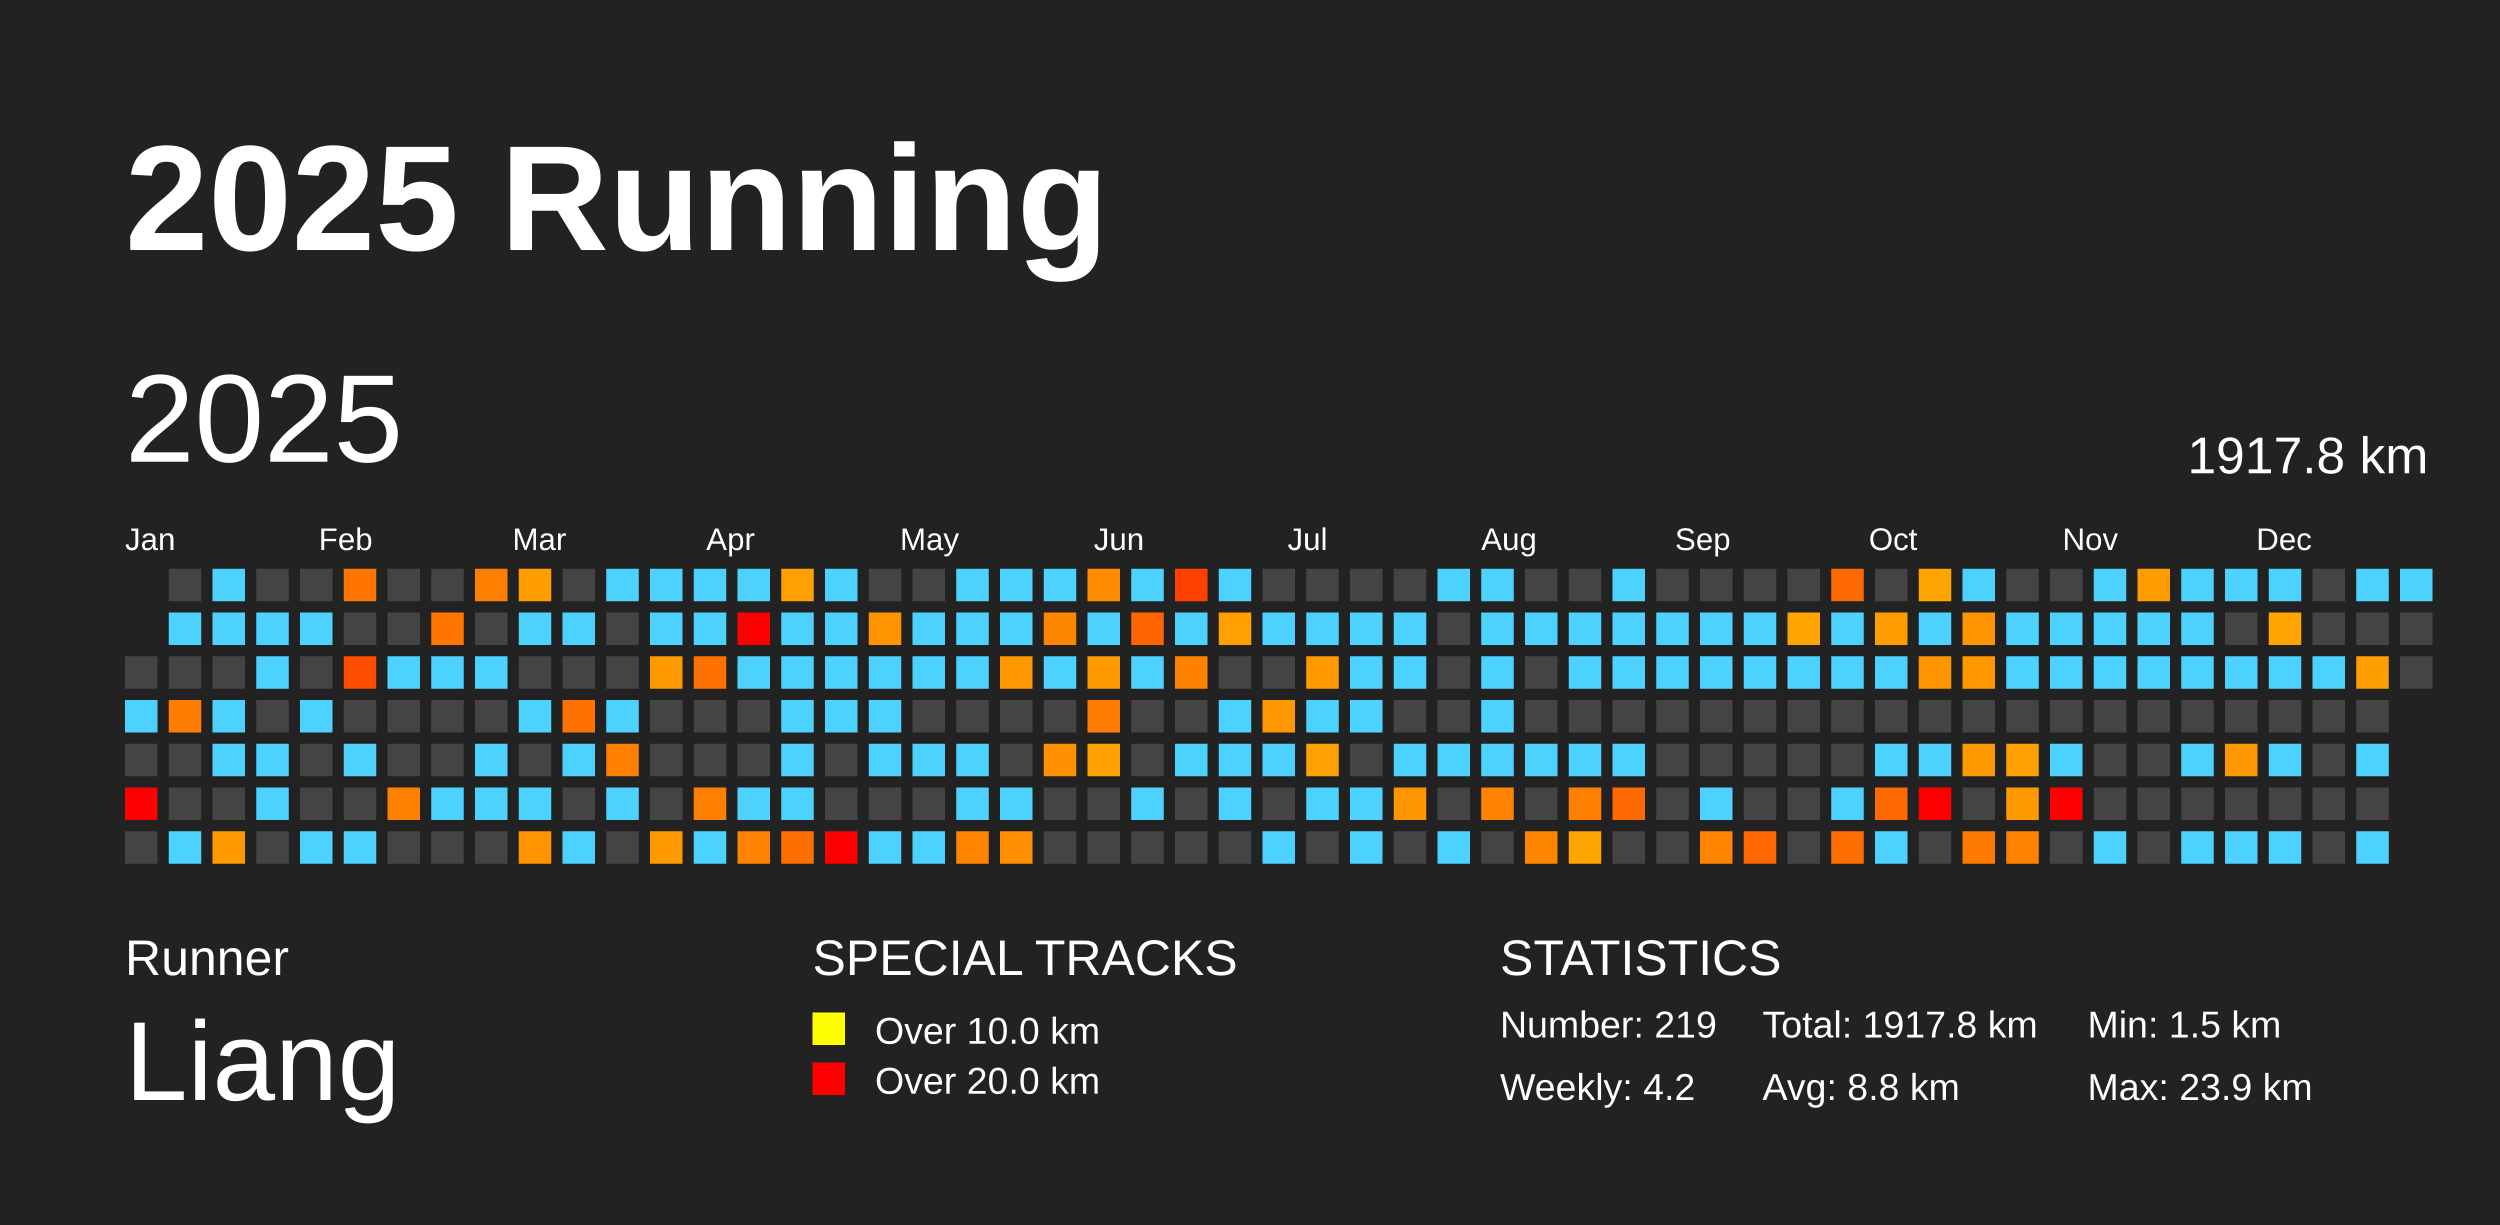
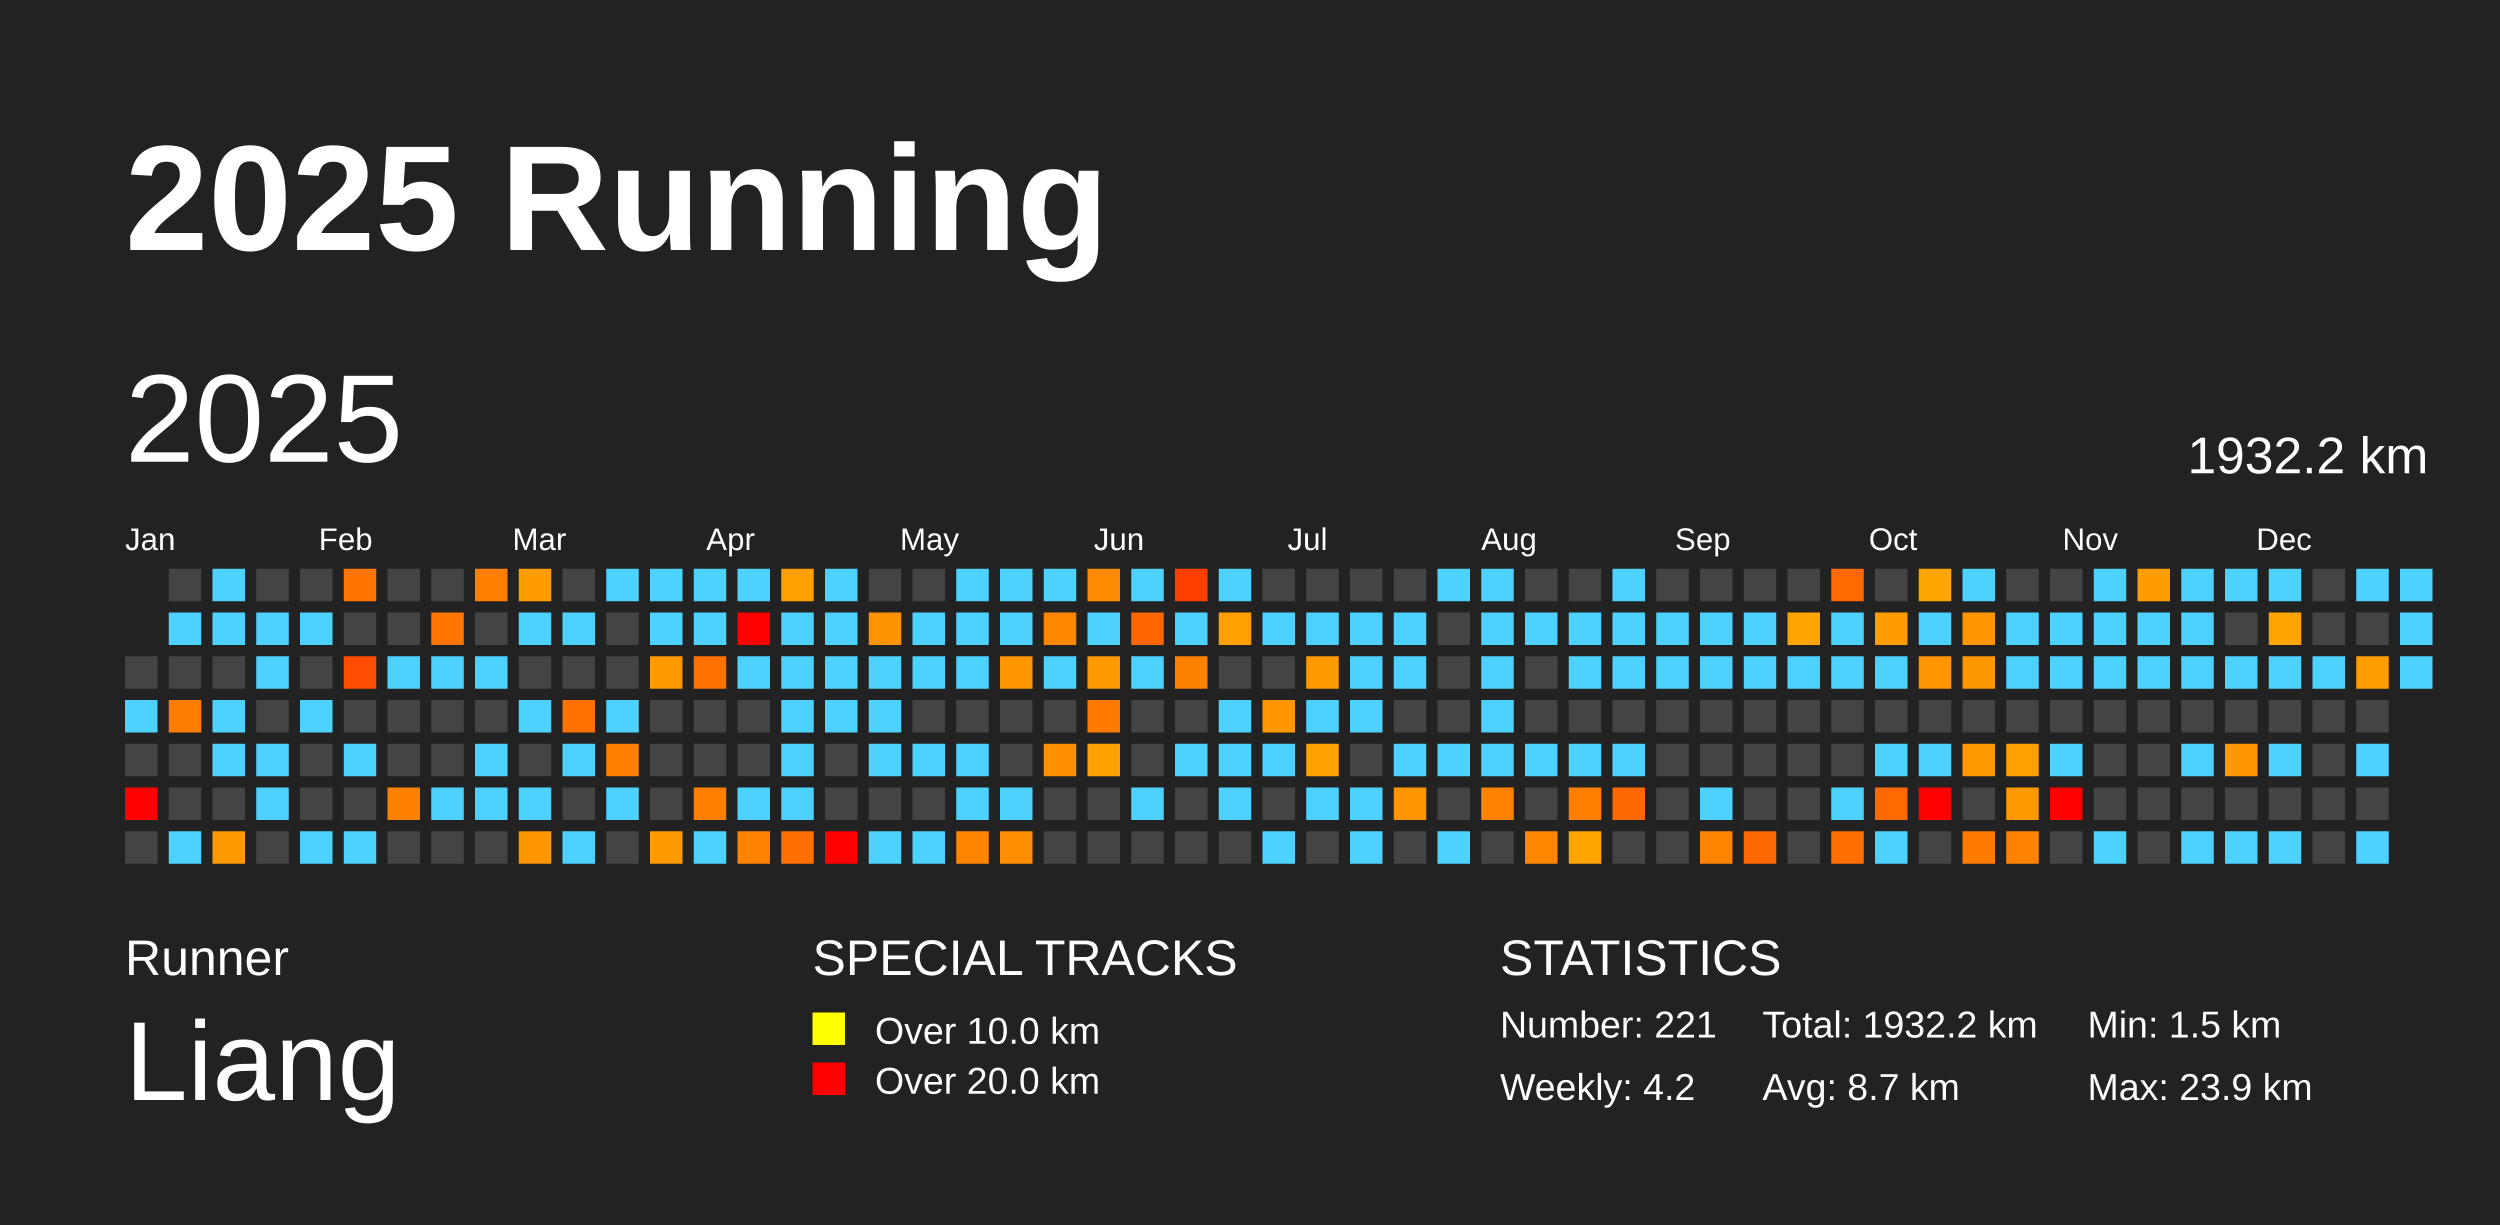
<svg xmlns="http://www.w3.org/2000/svg" baseProfile="full" height="98mm" version="1.1" viewBox="0,0,200,98" width="200mm">
  <defs />
  <rect fill="#222222" height="98" width="200" x="0" y="0" />
  <text fill="#FFFFFF" style="font-size:12px; font-family:Arial; font-weight:bold;" x="10" y="20">2025 Running</text>
  <text fill="#FFFFFF" style="font-size:4px; font-family:Arial" x="10" y="78">Runner</text>
  <text fill="#FFFFFF" style="font-size:9px; font-family:Arial" x="10" y="88">Liang</text>
  <text fill="#FFFFFF" style="font-size:4px; font-family:Arial" x="65" y="78">SPECIAL TRACKS</text>
  <rect fill="yellow" height="2.6" width="2.6" x="65" y="81" />
  <text fill="#FFFFFF" style="font-size:3px; font-family:Arial" x="70" y="83.5">Over 10.0 km</text>
  <rect fill="red" height="2.6" width="2.6" x="65" y="85" />
  <text fill="#FFFFFF" style="font-size:3px; font-family:Arial" x="70" y="87.5">Over 20.0 km</text>
  <text fill="#FFFFFF" style="font-size:4px; font-family:Arial" x="120" y="78">STATISTICS</text>
-   <text fill="#FFFFFF" style="font-size:3px; font-family:Arial" x="120" y="83">Number: 219</text>
+   <text fill="#FFFFFF" style="font-size:3px; font-family:Arial" x="120" y="83">Number: 221</text>
  <text fill="#FFFFFF" style="font-size:3px; font-family:Arial" x="120" y="88">Weekly: 4.2</text>
-   <text fill="#FFFFFF" style="font-size:3px; font-family:Arial" x="141" y="83">Total: 1917.8 km</text>
-   <text fill="#FFFFFF" style="font-size:3px; font-family:Arial" x="141" y="88">Avg: 8.8 km</text>
+   <text fill="#FFFFFF" style="font-size:3px; font-family:Arial" x="141" y="83">Total: 1932.2 km</text>
+   <text fill="#FFFFFF" style="font-size:3px; font-family:Arial" x="141" y="88">Avg: 8.7 km</text>
  <text fill="#FFFFFF" style="font-size:3px; font-family:Arial" x="167" y="83">Min: 1.5 km</text>
  <text fill="#FFFFFF" style="font-size:3px; font-family:Arial" x="167" y="88">Max: 23.9 km</text>
  <text dominant-baseline="hanging" fill="#FFFFFF" style="font-size:10.0px; font-family:Arial;" x="10" y="30">2025</text>
-   <text dominant-baseline="hanging" fill="#FFFFFF" style="font-size:4.125px; font-family:Arial;" x="175" y="35">1917.8 km</text>
+   <text dominant-baseline="hanging" fill="#FFFFFF" style="font-size:4.125px; font-family:Arial;" x="175" y="35">1932.2 km</text>
  <text fill="#FFFFFF" style="font-size:2.5px; font-family:Arial" x="10.0" y="44">Jan</text>
  <text fill="#FFFFFF" style="font-size:2.5px; font-family:Arial" x="25.5" y="44">Feb</text>
  <text fill="#FFFFFF" style="font-size:2.5px; font-family:Arial" x="41.0" y="44">Mar</text>
  <text fill="#FFFFFF" style="font-size:2.5px; font-family:Arial" x="56.5" y="44">Apr</text>
  <text fill="#FFFFFF" style="font-size:2.5px; font-family:Arial" x="72.0" y="44">May</text>
  <text fill="#FFFFFF" style="font-size:2.5px; font-family:Arial" x="87.5" y="44">Jun</text>
  <text fill="#FFFFFF" style="font-size:2.5px; font-family:Arial" x="103.0" y="44">Jul</text>
  <text fill="#FFFFFF" style="font-size:2.5px; font-family:Arial" x="118.5" y="44">Aug</text>
  <text fill="#FFFFFF" style="font-size:2.5px; font-family:Arial" x="134.0" y="44">Sep</text>
  <text fill="#FFFFFF" style="font-size:2.5px; font-family:Arial" x="149.5" y="44">Oct</text>
  <text fill="#FFFFFF" style="font-size:2.5px; font-family:Arial" x="165.0" y="44">Nov</text>
  <text fill="#FFFFFF" style="font-size:2.5px; font-family:Arial" x="180.5" y="44">Dec</text>
  <rect fill="#444444" height="2.6" width="2.6" x="10.0" y="52.5" />
  <rect fill="#4dd2ff" height="2.6" width="2.6" x="10.0" y="56.0" />
  <rect fill="#444444" height="2.6" width="2.6" x="10.0" y="59.5" />
  <rect fill="red" height="2.6" width="2.6" x="10.0" y="63.0" />
  <rect fill="#444444" height="2.6" width="2.6" x="10.0" y="66.5" />
  <rect fill="#444444" height="2.6" width="2.6" x="13.5" y="45.5" />
  <rect fill="#4dd2ff" height="2.6" width="2.6" x="13.5" y="49.0" />
  <rect fill="#444444" height="2.6" width="2.6" x="13.5" y="52.5" />
  <rect fill="#ff7d00" height="2.6" width="2.6" x="13.5" y="56.0" />
  <rect fill="#444444" height="2.6" width="2.6" x="13.5" y="59.5" />
  <rect fill="#444444" height="2.6" width="2.6" x="13.5" y="63.0" />
  <rect fill="#4dd2ff" height="2.6" width="2.6" x="13.5" y="66.5" />
  <rect fill="#4dd2ff" height="2.6" width="2.6" x="17.0" y="45.5" />
  <rect fill="#4dd2ff" height="2.6" width="2.6" x="17.0" y="49.0" />
  <rect fill="#444444" height="2.6" width="2.6" x="17.0" y="52.5" />
  <rect fill="#4dd2ff" height="2.6" width="2.6" x="17.0" y="56.0" />
  <rect fill="#4dd2ff" height="2.6" width="2.6" x="17.0" y="59.5" />
  <rect fill="#444444" height="2.6" width="2.6" x="17.0" y="63.0" />
  <rect fill="#ff9a00" height="2.6" width="2.6" x="17.0" y="66.5" />
  <rect fill="#444444" height="2.6" width="2.6" x="20.5" y="45.5" />
  <rect fill="#4dd2ff" height="2.6" width="2.6" x="20.5" y="49.0" />
  <rect fill="#4dd2ff" height="2.6" width="2.6" x="20.5" y="52.5" />
  <rect fill="#444444" height="2.6" width="2.6" x="20.5" y="56.0" />
  <rect fill="#4dd2ff" height="2.6" width="2.6" x="20.5" y="59.5" />
  <rect fill="#4dd2ff" height="2.6" width="2.6" x="20.5" y="63.0" />
  <rect fill="#444444" height="2.6" width="2.6" x="20.5" y="66.5" />
  <rect fill="#444444" height="2.6" width="2.6" x="24.0" y="45.5" />
  <rect fill="#4dd2ff" height="2.6" width="2.6" x="24.0" y="49.0" />
  <rect fill="#444444" height="2.6" width="2.6" x="24.0" y="52.5" />
  <rect fill="#4dd2ff" height="2.6" width="2.6" x="24.0" y="56.0" />
  <rect fill="#444444" height="2.6" width="2.6" x="24.0" y="59.5" />
  <rect fill="#444444" height="2.6" width="2.6" x="24.0" y="63.0" />
  <rect fill="#4dd2ff" height="2.6" width="2.6" x="24.0" y="66.5" />
  <rect fill="#ff7500" height="2.6" width="2.6" x="27.5" y="45.5" />
  <rect fill="#444444" height="2.6" width="2.6" x="27.5" y="49.0" />
  <rect fill="#ff4d00" height="2.6" width="2.6" x="27.5" y="52.5" />
  <rect fill="#444444" height="2.6" width="2.6" x="27.5" y="56.0" />
  <rect fill="#4dd2ff" height="2.6" width="2.6" x="27.5" y="59.5" />
  <rect fill="#444444" height="2.6" width="2.6" x="27.5" y="63.0" />
  <rect fill="#4dd2ff" height="2.6" width="2.6" x="27.5" y="66.5" />
  <rect fill="#444444" height="2.6" width="2.6" x="31.0" y="45.5" />
  <rect fill="#444444" height="2.6" width="2.6" x="31.0" y="49.0" />
  <rect fill="#4dd2ff" height="2.6" width="2.6" x="31.0" y="52.5" />
  <rect fill="#444444" height="2.6" width="2.6" x="31.0" y="56.0" />
  <rect fill="#444444" height="2.6" width="2.6" x="31.0" y="59.5" />
  <rect fill="#ff8100" height="2.6" width="2.6" x="31.0" y="63.0" />
  <rect fill="#444444" height="2.6" width="2.6" x="31.0" y="66.5" />
  <rect fill="#444444" height="2.6" width="2.6" x="34.5" y="45.5" />
  <rect fill="#ff7500" height="2.6" width="2.6" x="34.5" y="49.0" />
  <rect fill="#4dd2ff" height="2.6" width="2.6" x="34.5" y="52.5" />
  <rect fill="#444444" height="2.6" width="2.6" x="34.5" y="56.0" />
  <rect fill="#444444" height="2.6" width="2.6" x="34.5" y="59.5" />
  <rect fill="#4dd2ff" height="2.6" width="2.6" x="34.5" y="63.0" />
  <rect fill="#444444" height="2.6" width="2.6" x="34.5" y="66.5" />
  <rect fill="#ff8000" height="2.6" width="2.6" x="38.0" y="45.5" />
  <rect fill="#444444" height="2.6" width="2.6" x="38.0" y="49.0" />
  <rect fill="#4dd2ff" height="2.6" width="2.6" x="38.0" y="52.5" />
  <rect fill="#444444" height="2.6" width="2.6" x="38.0" y="56.0" />
  <rect fill="#4dd2ff" height="2.6" width="2.6" x="38.0" y="59.5" />
  <rect fill="#4dd2ff" height="2.6" width="2.6" x="38.0" y="63.0" />
  <rect fill="#444444" height="2.6" width="2.6" x="38.0" y="66.5" />
  <rect fill="#ff9c00" height="2.6" width="2.6" x="41.5" y="45.5" />
  <rect fill="#4dd2ff" height="2.6" width="2.6" x="41.5" y="49.0" />
  <rect fill="#444444" height="2.6" width="2.6" x="41.5" y="52.5" />
  <rect fill="#4dd2ff" height="2.6" width="2.6" x="41.5" y="56.0" />
  <rect fill="#444444" height="2.6" width="2.6" x="41.5" y="59.5" />
  <rect fill="#4dd2ff" height="2.6" width="2.6" x="41.5" y="63.0" />
  <rect fill="#ff9500" height="2.6" width="2.6" x="41.5" y="66.5" />
  <rect fill="#444444" height="2.6" width="2.6" x="45.0" y="45.5" />
  <rect fill="#4dd2ff" height="2.6" width="2.6" x="45.0" y="49.0" />
  <rect fill="#444444" height="2.6" width="2.6" x="45.0" y="52.5" />
  <rect fill="#ff7100" height="2.6" width="2.6" x="45.0" y="56.0" />
  <rect fill="#4dd2ff" height="2.6" width="2.6" x="45.0" y="59.5" />
  <rect fill="#444444" height="2.6" width="2.6" x="45.0" y="63.0" />
  <rect fill="#4dd2ff" height="2.6" width="2.6" x="45.0" y="66.5" />
  <rect fill="#4dd2ff" height="2.6" width="2.6" x="48.5" y="45.5" />
  <rect fill="#444444" height="2.6" width="2.6" x="48.5" y="49.0" />
  <rect fill="#444444" height="2.6" width="2.6" x="48.5" y="52.5" />
  <rect fill="#4dd2ff" height="2.6" width="2.6" x="48.5" y="56.0" />
  <rect fill="#ff8000" height="2.6" width="2.6" x="48.5" y="59.5" />
  <rect fill="#4dd2ff" height="2.6" width="2.6" x="48.5" y="63.0" />
  <rect fill="#444444" height="2.6" width="2.6" x="48.5" y="66.5" />
  <rect fill="#4dd2ff" height="2.6" width="2.6" x="52.0" y="45.5" />
  <rect fill="#4dd2ff" height="2.6" width="2.6" x="52.0" y="49.0" />
  <rect fill="#ff9a00" height="2.6" width="2.6" x="52.0" y="52.5" />
  <rect fill="#444444" height="2.6" width="2.6" x="52.0" y="56.0" />
  <rect fill="#444444" height="2.6" width="2.6" x="52.0" y="59.5" />
  <rect fill="#444444" height="2.6" width="2.6" x="52.0" y="63.0" />
  <rect fill="#ff9b00" height="2.6" width="2.6" x="52.0" y="66.5" />
  <rect fill="#4dd2ff" height="2.6" width="2.6" x="55.5" y="45.5" />
  <rect fill="#4dd2ff" height="2.6" width="2.6" x="55.5" y="49.0" />
  <rect fill="#ff7100" height="2.6" width="2.6" x="55.5" y="52.5" />
  <rect fill="#444444" height="2.6" width="2.6" x="55.5" y="56.0" />
  <rect fill="#444444" height="2.6" width="2.6" x="55.5" y="59.5" />
  <rect fill="#ff7f00" height="2.6" width="2.6" x="55.5" y="63.0" />
  <rect fill="#4dd2ff" height="2.6" width="2.6" x="55.5" y="66.5" />
  <rect fill="#4dd2ff" height="2.6" width="2.6" x="59.0" y="45.5" />
  <rect fill="red" height="2.6" width="2.6" x="59.0" y="49.0" />
  <rect fill="#4dd2ff" height="2.6" width="2.6" x="59.0" y="52.5" />
  <rect fill="#444444" height="2.6" width="2.6" x="59.0" y="56.0" />
  <rect fill="#444444" height="2.6" width="2.6" x="59.0" y="59.5" />
  <rect fill="#4dd2ff" height="2.6" width="2.6" x="59.0" y="63.0" />
  <rect fill="#ff8200" height="2.6" width="2.6" x="59.0" y="66.5" />
  <rect fill="#ffa000" height="2.6" width="2.6" x="62.5" y="45.5" />
  <rect fill="#4dd2ff" height="2.6" width="2.6" x="62.5" y="49.0" />
  <rect fill="#4dd2ff" height="2.6" width="2.6" x="62.5" y="52.5" />
  <rect fill="#4dd2ff" height="2.6" width="2.6" x="62.5" y="56.0" />
  <rect fill="#4dd2ff" height="2.6" width="2.6" x="62.5" y="59.5" />
  <rect fill="#4dd2ff" height="2.6" width="2.6" x="62.5" y="63.0" />
  <rect fill="#ff6e00" height="2.6" width="2.6" x="62.5" y="66.5" />
  <rect fill="#4dd2ff" height="2.6" width="2.6" x="66.0" y="45.5" />
  <rect fill="#4dd2ff" height="2.6" width="2.6" x="66.0" y="49.0" />
  <rect fill="#4dd2ff" height="2.6" width="2.6" x="66.0" y="52.5" />
  <rect fill="#4dd2ff" height="2.6" width="2.6" x="66.0" y="56.0" />
  <rect fill="#444444" height="2.6" width="2.6" x="66.0" y="59.5" />
  <rect fill="#444444" height="2.6" width="2.6" x="66.0" y="63.0" />
  <rect fill="red" height="2.6" width="2.6" x="66.0" y="66.5" />
  <rect fill="#444444" height="2.6" width="2.6" x="69.5" y="45.5" />
  <rect fill="#ff9400" height="2.6" width="2.6" x="69.5" y="49.0" />
  <rect fill="#4dd2ff" height="2.6" width="2.6" x="69.5" y="52.5" />
  <rect fill="#4dd2ff" height="2.6" width="2.6" x="69.5" y="56.0" />
  <rect fill="#4dd2ff" height="2.6" width="2.6" x="69.5" y="59.5" />
  <rect fill="#444444" height="2.6" width="2.6" x="69.5" y="63.0" />
  <rect fill="#4dd2ff" height="2.6" width="2.6" x="69.5" y="66.5" />
  <rect fill="#444444" height="2.6" width="2.6" x="73.0" y="45.5" />
  <rect fill="#4dd2ff" height="2.6" width="2.6" x="73.0" y="49.0" />
  <rect fill="#4dd2ff" height="2.6" width="2.6" x="73.0" y="52.5" />
  <rect fill="#444444" height="2.6" width="2.6" x="73.0" y="56.0" />
  <rect fill="#4dd2ff" height="2.6" width="2.6" x="73.0" y="59.5" />
  <rect fill="#444444" height="2.6" width="2.6" x="73.0" y="63.0" />
  <rect fill="#4dd2ff" height="2.6" width="2.6" x="73.0" y="66.5" />
  <rect fill="#4dd2ff" height="2.6" width="2.6" x="76.5" y="45.5" />
  <rect fill="#4dd2ff" height="2.6" width="2.6" x="76.5" y="49.0" />
  <rect fill="#4dd2ff" height="2.6" width="2.6" x="76.5" y="52.5" />
  <rect fill="#444444" height="2.6" width="2.6" x="76.5" y="56.0" />
  <rect fill="#4dd2ff" height="2.6" width="2.6" x="76.5" y="59.5" />
  <rect fill="#4dd2ff" height="2.6" width="2.6" x="76.5" y="63.0" />
  <rect fill="#ff8400" height="2.6" width="2.6" x="76.5" y="66.5" />
  <rect fill="#4dd2ff" height="2.6" width="2.6" x="80.0" y="45.5" />
  <rect fill="#4dd2ff" height="2.6" width="2.6" x="80.0" y="49.0" />
  <rect fill="#ff9700" height="2.6" width="2.6" x="80.0" y="52.5" />
  <rect fill="#444444" height="2.6" width="2.6" x="80.0" y="56.0" />
  <rect fill="#444444" height="2.6" width="2.6" x="80.0" y="59.5" />
  <rect fill="#4dd2ff" height="2.6" width="2.6" x="80.0" y="63.0" />
  <rect fill="#ff8f00" height="2.6" width="2.6" x="80.0" y="66.5" />
  <rect fill="#4dd2ff" height="2.6" width="2.6" x="83.5" y="45.5" />
  <rect fill="#ff8600" height="2.6" width="2.6" x="83.5" y="49.0" />
  <rect fill="#4dd2ff" height="2.6" width="2.6" x="83.5" y="52.5" />
  <rect fill="#444444" height="2.6" width="2.6" x="83.5" y="56.0" />
  <rect fill="#ff9000" height="2.6" width="2.6" x="83.5" y="59.5" />
  <rect fill="#444444" height="2.6" width="2.6" x="83.5" y="63.0" />
  <rect fill="#444444" height="2.6" width="2.6" x="83.5" y="66.5" />
  <rect fill="#ff8c00" height="2.6" width="2.6" x="87.0" y="45.5" />
  <rect fill="#4dd2ff" height="2.6" width="2.6" x="87.0" y="49.0" />
  <rect fill="#ff9a00" height="2.6" width="2.6" x="87.0" y="52.5" />
  <rect fill="#ff7c00" height="2.6" width="2.6" x="87.0" y="56.0" />
  <rect fill="#ffa100" height="2.6" width="2.6" x="87.0" y="59.5" />
  <rect fill="#444444" height="2.6" width="2.6" x="87.0" y="63.0" />
  <rect fill="#444444" height="2.6" width="2.6" x="87.0" y="66.5" />
  <rect fill="#4dd2ff" height="2.6" width="2.6" x="90.5" y="45.5" />
  <rect fill="#ff6500" height="2.6" width="2.6" x="90.5" y="49.0" />
  <rect fill="#4dd2ff" height="2.6" width="2.6" x="90.5" y="52.5" />
  <rect fill="#444444" height="2.6" width="2.6" x="90.5" y="56.0" />
  <rect fill="#444444" height="2.6" width="2.6" x="90.5" y="59.5" />
  <rect fill="#4dd2ff" height="2.6" width="2.6" x="90.5" y="63.0" />
  <rect fill="#444444" height="2.6" width="2.6" x="90.5" y="66.5" />
  <rect fill="#ff3f00" height="2.6" width="2.6" x="94.0" y="45.5" />
  <rect fill="#4dd2ff" height="2.6" width="2.6" x="94.0" y="49.0" />
  <rect fill="#ff8100" height="2.6" width="2.6" x="94.0" y="52.5" />
  <rect fill="#444444" height="2.6" width="2.6" x="94.0" y="56.0" />
  <rect fill="#4dd2ff" height="2.6" width="2.6" x="94.0" y="59.5" />
  <rect fill="#444444" height="2.6" width="2.6" x="94.0" y="63.0" />
  <rect fill="#444444" height="2.6" width="2.6" x="94.0" y="66.5" />
  <rect fill="#4dd2ff" height="2.6" width="2.6" x="97.5" y="45.5" />
  <rect fill="#ff9f00" height="2.6" width="2.6" x="97.5" y="49.0" />
  <rect fill="#444444" height="2.6" width="2.6" x="97.5" y="52.5" />
  <rect fill="#4dd2ff" height="2.6" width="2.6" x="97.5" y="56.0" />
  <rect fill="#4dd2ff" height="2.6" width="2.6" x="97.5" y="59.5" />
  <rect fill="#4dd2ff" height="2.6" width="2.6" x="97.5" y="63.0" />
  <rect fill="#444444" height="2.6" width="2.6" x="97.5" y="66.5" />
  <rect fill="#444444" height="2.6" width="2.6" x="101.0" y="45.5" />
  <rect fill="#4dd2ff" height="2.6" width="2.6" x="101.0" y="49.0" />
  <rect fill="#444444" height="2.6" width="2.6" x="101.0" y="52.5" />
  <rect fill="#ff9800" height="2.6" width="2.6" x="101.0" y="56.0" />
  <rect fill="#4dd2ff" height="2.6" width="2.6" x="101.0" y="59.5" />
  <rect fill="#444444" height="2.6" width="2.6" x="101.0" y="63.0" />
  <rect fill="#4dd2ff" height="2.6" width="2.6" x="101.0" y="66.5" />
  <rect fill="#444444" height="2.6" width="2.6" x="104.5" y="45.5" />
  <rect fill="#4dd2ff" height="2.6" width="2.6" x="104.5" y="49.0" />
  <rect fill="#ff9a00" height="2.6" width="2.6" x="104.5" y="52.5" />
  <rect fill="#4dd2ff" height="2.6" width="2.6" x="104.5" y="56.0" />
  <rect fill="#ffa100" height="2.6" width="2.6" x="104.5" y="59.5" />
  <rect fill="#4dd2ff" height="2.6" width="2.6" x="104.5" y="63.0" />
  <rect fill="#444444" height="2.6" width="2.6" x="104.5" y="66.5" />
  <rect fill="#444444" height="2.6" width="2.6" x="108.0" y="45.5" />
  <rect fill="#4dd2ff" height="2.6" width="2.6" x="108.0" y="49.0" />
  <rect fill="#4dd2ff" height="2.6" width="2.6" x="108.0" y="52.5" />
  <rect fill="#4dd2ff" height="2.6" width="2.6" x="108.0" y="56.0" />
  <rect fill="#444444" height="2.6" width="2.6" x="108.0" y="59.5" />
  <rect fill="#4dd2ff" height="2.6" width="2.6" x="108.0" y="63.0" />
  <rect fill="#4dd2ff" height="2.6" width="2.6" x="108.0" y="66.5" />
  <rect fill="#444444" height="2.6" width="2.6" x="111.5" y="45.5" />
  <rect fill="#4dd2ff" height="2.6" width="2.6" x="111.5" y="49.0" />
  <rect fill="#4dd2ff" height="2.6" width="2.6" x="111.5" y="52.5" />
  <rect fill="#444444" height="2.6" width="2.6" x="111.5" y="56.0" />
  <rect fill="#4dd2ff" height="2.6" width="2.6" x="111.5" y="59.5" />
  <rect fill="#ff9600" height="2.6" width="2.6" x="111.5" y="63.0" />
  <rect fill="#444444" height="2.6" width="2.6" x="111.5" y="66.5" />
  <rect fill="#4dd2ff" height="2.6" width="2.6" x="115.0" y="45.5" />
  <rect fill="#444444" height="2.6" width="2.6" x="115.0" y="49.0" />
  <rect fill="#444444" height="2.6" width="2.6" x="115.0" y="52.5" />
  <rect fill="#444444" height="2.6" width="2.6" x="115.0" y="56.0" />
  <rect fill="#4dd2ff" height="2.6" width="2.6" x="115.0" y="59.5" />
  <rect fill="#444444" height="2.6" width="2.6" x="115.0" y="63.0" />
  <rect fill="#4dd2ff" height="2.6" width="2.6" x="115.0" y="66.5" />
  <rect fill="#4dd2ff" height="2.6" width="2.6" x="118.5" y="45.5" />
  <rect fill="#4dd2ff" height="2.6" width="2.6" x="118.5" y="49.0" />
  <rect fill="#4dd2ff" height="2.6" width="2.6" x="118.5" y="52.5" />
  <rect fill="#4dd2ff" height="2.6" width="2.6" x="118.5" y="56.0" />
  <rect fill="#4dd2ff" height="2.6" width="2.6" x="118.5" y="59.5" />
  <rect fill="#ff8300" height="2.6" width="2.6" x="118.5" y="63.0" />
  <rect fill="#444444" height="2.6" width="2.6" x="118.5" y="66.5" />
  <rect fill="#444444" height="2.6" width="2.6" x="122.0" y="45.5" />
  <rect fill="#4dd2ff" height="2.6" width="2.6" x="122.0" y="49.0" />
  <rect fill="#444444" height="2.6" width="2.6" x="122.0" y="52.5" />
  <rect fill="#444444" height="2.6" width="2.6" x="122.0" y="56.0" />
  <rect fill="#4dd2ff" height="2.6" width="2.6" x="122.0" y="59.5" />
  <rect fill="#444444" height="2.6" width="2.6" x="122.0" y="63.0" />
  <rect fill="#ff8600" height="2.6" width="2.6" x="122.0" y="66.5" />
  <rect fill="#444444" height="2.6" width="2.6" x="125.5" y="45.5" />
  <rect fill="#4dd2ff" height="2.6" width="2.6" x="125.5" y="49.0" />
  <rect fill="#4dd2ff" height="2.6" width="2.6" x="125.5" y="52.5" />
  <rect fill="#444444" height="2.6" width="2.6" x="125.5" y="56.0" />
  <rect fill="#4dd2ff" height="2.6" width="2.6" x="125.5" y="59.5" />
  <rect fill="#ff8000" height="2.6" width="2.6" x="125.5" y="63.0" />
  <rect fill="#ffa500" height="2.6" width="2.6" x="125.5" y="66.5" />
  <rect fill="#4dd2ff" height="2.6" width="2.6" x="129.0" y="45.5" />
  <rect fill="#4dd2ff" height="2.6" width="2.6" x="129.0" y="49.0" />
  <rect fill="#4dd2ff" height="2.6" width="2.6" x="129.0" y="52.5" />
  <rect fill="#444444" height="2.6" width="2.6" x="129.0" y="56.0" />
  <rect fill="#4dd2ff" height="2.6" width="2.6" x="129.0" y="59.5" />
  <rect fill="#ff6800" height="2.6" width="2.6" x="129.0" y="63.0" />
  <rect fill="#444444" height="2.6" width="2.6" x="129.0" y="66.5" />
  <rect fill="#444444" height="2.6" width="2.6" x="132.5" y="45.5" />
  <rect fill="#4dd2ff" height="2.6" width="2.6" x="132.5" y="49.0" />
  <rect fill="#4dd2ff" height="2.6" width="2.6" x="132.5" y="52.5" />
  <rect fill="#444444" height="2.6" width="2.6" x="132.5" y="56.0" />
  <rect fill="#444444" height="2.6" width="2.6" x="132.5" y="59.5" />
  <rect fill="#444444" height="2.6" width="2.6" x="132.5" y="63.0" />
  <rect fill="#444444" height="2.6" width="2.6" x="132.5" y="66.5" />
  <rect fill="#444444" height="2.6" width="2.6" x="136.0" y="45.5" />
  <rect fill="#4dd2ff" height="2.6" width="2.6" x="136.0" y="49.0" />
  <rect fill="#4dd2ff" height="2.6" width="2.6" x="136.0" y="52.5" />
  <rect fill="#444444" height="2.6" width="2.6" x="136.0" y="56.0" />
  <rect fill="#444444" height="2.6" width="2.6" x="136.0" y="59.5" />
  <rect fill="#4dd2ff" height="2.6" width="2.6" x="136.0" y="63.0" />
  <rect fill="#ff8400" height="2.6" width="2.6" x="136.0" y="66.5" />
  <rect fill="#444444" height="2.6" width="2.6" x="139.5" y="45.5" />
  <rect fill="#4dd2ff" height="2.6" width="2.6" x="139.5" y="49.0" />
  <rect fill="#4dd2ff" height="2.6" width="2.6" x="139.5" y="52.5" />
  <rect fill="#444444" height="2.6" width="2.6" x="139.5" y="56.0" />
  <rect fill="#444444" height="2.6" width="2.6" x="139.5" y="59.5" />
  <rect fill="#444444" height="2.6" width="2.6" x="139.5" y="63.0" />
  <rect fill="#ff6700" height="2.6" width="2.6" x="139.5" y="66.5" />
  <rect fill="#444444" height="2.6" width="2.6" x="143.0" y="45.5" />
  <rect fill="#ffa400" height="2.6" width="2.6" x="143.0" y="49.0" />
  <rect fill="#4dd2ff" height="2.6" width="2.6" x="143.0" y="52.5" />
  <rect fill="#444444" height="2.6" width="2.6" x="143.0" y="56.0" />
  <rect fill="#444444" height="2.6" width="2.6" x="143.0" y="59.5" />
  <rect fill="#444444" height="2.6" width="2.6" x="143.0" y="63.0" />
  <rect fill="#444444" height="2.6" width="2.6" x="143.0" y="66.5" />
  <rect fill="#ff6900" height="2.6" width="2.6" x="146.5" y="45.5" />
  <rect fill="#4dd2ff" height="2.6" width="2.6" x="146.5" y="49.0" />
  <rect fill="#4dd2ff" height="2.6" width="2.6" x="146.5" y="52.5" />
  <rect fill="#444444" height="2.6" width="2.6" x="146.5" y="56.0" />
  <rect fill="#444444" height="2.6" width="2.6" x="146.5" y="59.5" />
  <rect fill="#4dd2ff" height="2.6" width="2.6" x="146.5" y="63.0" />
  <rect fill="#ff6e00" height="2.6" width="2.6" x="146.5" y="66.5" />
  <rect fill="#444444" height="2.6" width="2.6" x="150.0" y="45.5" />
  <rect fill="#ff9c00" height="2.6" width="2.6" x="150.0" y="49.0" />
  <rect fill="#4dd2ff" height="2.6" width="2.6" x="150.0" y="52.5" />
  <rect fill="#444444" height="2.6" width="2.6" x="150.0" y="56.0" />
  <rect fill="#4dd2ff" height="2.6" width="2.6" x="150.0" y="59.5" />
  <rect fill="#ff6900" height="2.6" width="2.6" x="150.0" y="63.0" />
  <rect fill="#4dd2ff" height="2.6" width="2.6" x="150.0" y="66.5" />
  <rect fill="#ffa500" height="2.6" width="2.6" x="153.5" y="45.5" />
  <rect fill="#4dd2ff" height="2.6" width="2.6" x="153.5" y="49.0" />
  <rect fill="#ff9500" height="2.6" width="2.6" x="153.5" y="52.5" />
  <rect fill="#444444" height="2.6" width="2.6" x="153.5" y="56.0" />
  <rect fill="#4dd2ff" height="2.6" width="2.6" x="153.5" y="59.5" />
  <rect fill="red" height="2.6" width="2.6" x="153.5" y="63.0" />
  <rect fill="#444444" height="2.6" width="2.6" x="153.5" y="66.5" />
  <rect fill="#4dd2ff" height="2.6" width="2.6" x="157.0" y="45.5" />
  <rect fill="#ff9500" height="2.6" width="2.6" x="157.0" y="49.0" />
  <rect fill="#ff9700" height="2.6" width="2.6" x="157.0" y="52.5" />
  <rect fill="#444444" height="2.6" width="2.6" x="157.0" y="56.0" />
  <rect fill="#ff9900" height="2.6" width="2.6" x="157.0" y="59.5" />
  <rect fill="#444444" height="2.6" width="2.6" x="157.0" y="63.0" />
  <rect fill="#ff7a00" height="2.6" width="2.6" x="157.0" y="66.5" />
  <rect fill="#444444" height="2.6" width="2.6" x="160.5" y="45.5" />
  <rect fill="#4dd2ff" height="2.6" width="2.6" x="160.5" y="49.0" />
  <rect fill="#4dd2ff" height="2.6" width="2.6" x="160.5" y="52.5" />
  <rect fill="#444444" height="2.6" width="2.6" x="160.5" y="56.0" />
  <rect fill="#ff9f00" height="2.6" width="2.6" x="160.5" y="59.5" />
  <rect fill="#ff9900" height="2.6" width="2.6" x="160.5" y="63.0" />
  <rect fill="#ff8300" height="2.6" width="2.6" x="160.5" y="66.5" />
  <rect fill="#444444" height="2.6" width="2.6" x="164.0" y="45.5" />
  <rect fill="#4dd2ff" height="2.6" width="2.6" x="164.0" y="49.0" />
  <rect fill="#4dd2ff" height="2.6" width="2.6" x="164.0" y="52.5" />
  <rect fill="#444444" height="2.6" width="2.6" x="164.0" y="56.0" />
  <rect fill="#4dd2ff" height="2.6" width="2.6" x="164.0" y="59.5" />
  <rect fill="red" height="2.6" width="2.6" x="164.0" y="63.0" />
  <rect fill="#444444" height="2.6" width="2.6" x="164.0" y="66.5" />
  <rect fill="#4dd2ff" height="2.6" width="2.6" x="167.5" y="45.5" />
  <rect fill="#4dd2ff" height="2.6" width="2.6" x="167.5" y="49.0" />
  <rect fill="#4dd2ff" height="2.6" width="2.6" x="167.5" y="52.5" />
  <rect fill="#444444" height="2.6" width="2.6" x="167.5" y="56.0" />
  <rect fill="#444444" height="2.6" width="2.6" x="167.5" y="59.5" />
  <rect fill="#444444" height="2.6" width="2.6" x="167.5" y="63.0" />
  <rect fill="#4dd2ff" height="2.6" width="2.6" x="167.5" y="66.5" />
  <rect fill="#ff9d00" height="2.6" width="2.6" x="171.0" y="45.5" />
  <rect fill="#4dd2ff" height="2.6" width="2.6" x="171.0" y="49.0" />
  <rect fill="#4dd2ff" height="2.6" width="2.6" x="171.0" y="52.5" />
  <rect fill="#444444" height="2.6" width="2.6" x="171.0" y="56.0" />
  <rect fill="#444444" height="2.6" width="2.6" x="171.0" y="59.5" />
  <rect fill="#444444" height="2.6" width="2.6" x="171.0" y="63.0" />
  <rect fill="#444444" height="2.6" width="2.6" x="171.0" y="66.5" />
  <rect fill="#4dd2ff" height="2.6" width="2.6" x="174.5" y="45.5" />
  <rect fill="#4dd2ff" height="2.6" width="2.6" x="174.5" y="49.0" />
  <rect fill="#4dd2ff" height="2.6" width="2.6" x="174.5" y="52.5" />
  <rect fill="#444444" height="2.6" width="2.6" x="174.5" y="56.0" />
  <rect fill="#4dd2ff" height="2.6" width="2.6" x="174.5" y="59.5" />
  <rect fill="#444444" height="2.6" width="2.6" x="174.5" y="63.0" />
  <rect fill="#4dd2ff" height="2.6" width="2.6" x="174.5" y="66.5" />
  <rect fill="#4dd2ff" height="2.6" width="2.6" x="178.0" y="45.5" />
  <rect fill="#444444" height="2.6" width="2.6" x="178.0" y="49.0" />
  <rect fill="#4dd2ff" height="2.6" width="2.6" x="178.0" y="52.5" />
  <rect fill="#444444" height="2.6" width="2.6" x="178.0" y="56.0" />
  <rect fill="#ff9700" height="2.6" width="2.6" x="178.0" y="59.5" />
  <rect fill="#444444" height="2.6" width="2.6" x="178.0" y="63.0" />
  <rect fill="#4dd2ff" height="2.6" width="2.6" x="178.0" y="66.5" />
  <rect fill="#4dd2ff" height="2.6" width="2.6" x="181.5" y="45.5" />
  <rect fill="#ffa400" height="2.6" width="2.6" x="181.5" y="49.0" />
  <rect fill="#4dd2ff" height="2.6" width="2.6" x="181.5" y="52.5" />
  <rect fill="#444444" height="2.6" width="2.6" x="181.5" y="56.0" />
  <rect fill="#4dd2ff" height="2.6" width="2.6" x="181.5" y="59.5" />
  <rect fill="#444444" height="2.6" width="2.6" x="181.5" y="63.0" />
  <rect fill="#4dd2ff" height="2.6" width="2.6" x="181.5" y="66.5" />
  <rect fill="#444444" height="2.6" width="2.6" x="185.0" y="45.5" />
  <rect fill="#444444" height="2.6" width="2.6" x="185.0" y="49.0" />
  <rect fill="#4dd2ff" height="2.6" width="2.6" x="185.0" y="52.5" />
  <rect fill="#444444" height="2.6" width="2.6" x="185.0" y="56.0" />
  <rect fill="#444444" height="2.6" width="2.6" x="185.0" y="59.5" />
  <rect fill="#444444" height="2.6" width="2.6" x="185.0" y="63.0" />
  <rect fill="#444444" height="2.6" width="2.6" x="185.0" y="66.5" />
  <rect fill="#4dd2ff" height="2.6" width="2.6" x="188.5" y="45.5" />
  <rect fill="#444444" height="2.6" width="2.6" x="188.5" y="49.0" />
  <rect fill="#ff9e00" height="2.6" width="2.6" x="188.5" y="52.5" />
  <rect fill="#444444" height="2.6" width="2.6" x="188.5" y="56.0" />
  <rect fill="#4dd2ff" height="2.6" width="2.6" x="188.5" y="59.5" />
  <rect fill="#444444" height="2.6" width="2.6" x="188.5" y="63.0" />
  <rect fill="#4dd2ff" height="2.6" width="2.6" x="188.5" y="66.5" />
  <rect fill="#4dd2ff" height="2.6" width="2.6" x="192.0" y="45.5" />
-   <rect fill="#444444" height="2.6" width="2.6" x="192.0" y="49.0" />
-   <rect fill="#444444" height="2.6" width="2.6" x="192.0" y="52.5" />
+   <rect fill="#4dd2ff" height="2.6" width="2.6" x="192.0" y="49.0" />
+   <rect fill="#4dd2ff" height="2.6" width="2.6" x="192.0" y="52.5" />
</svg>
